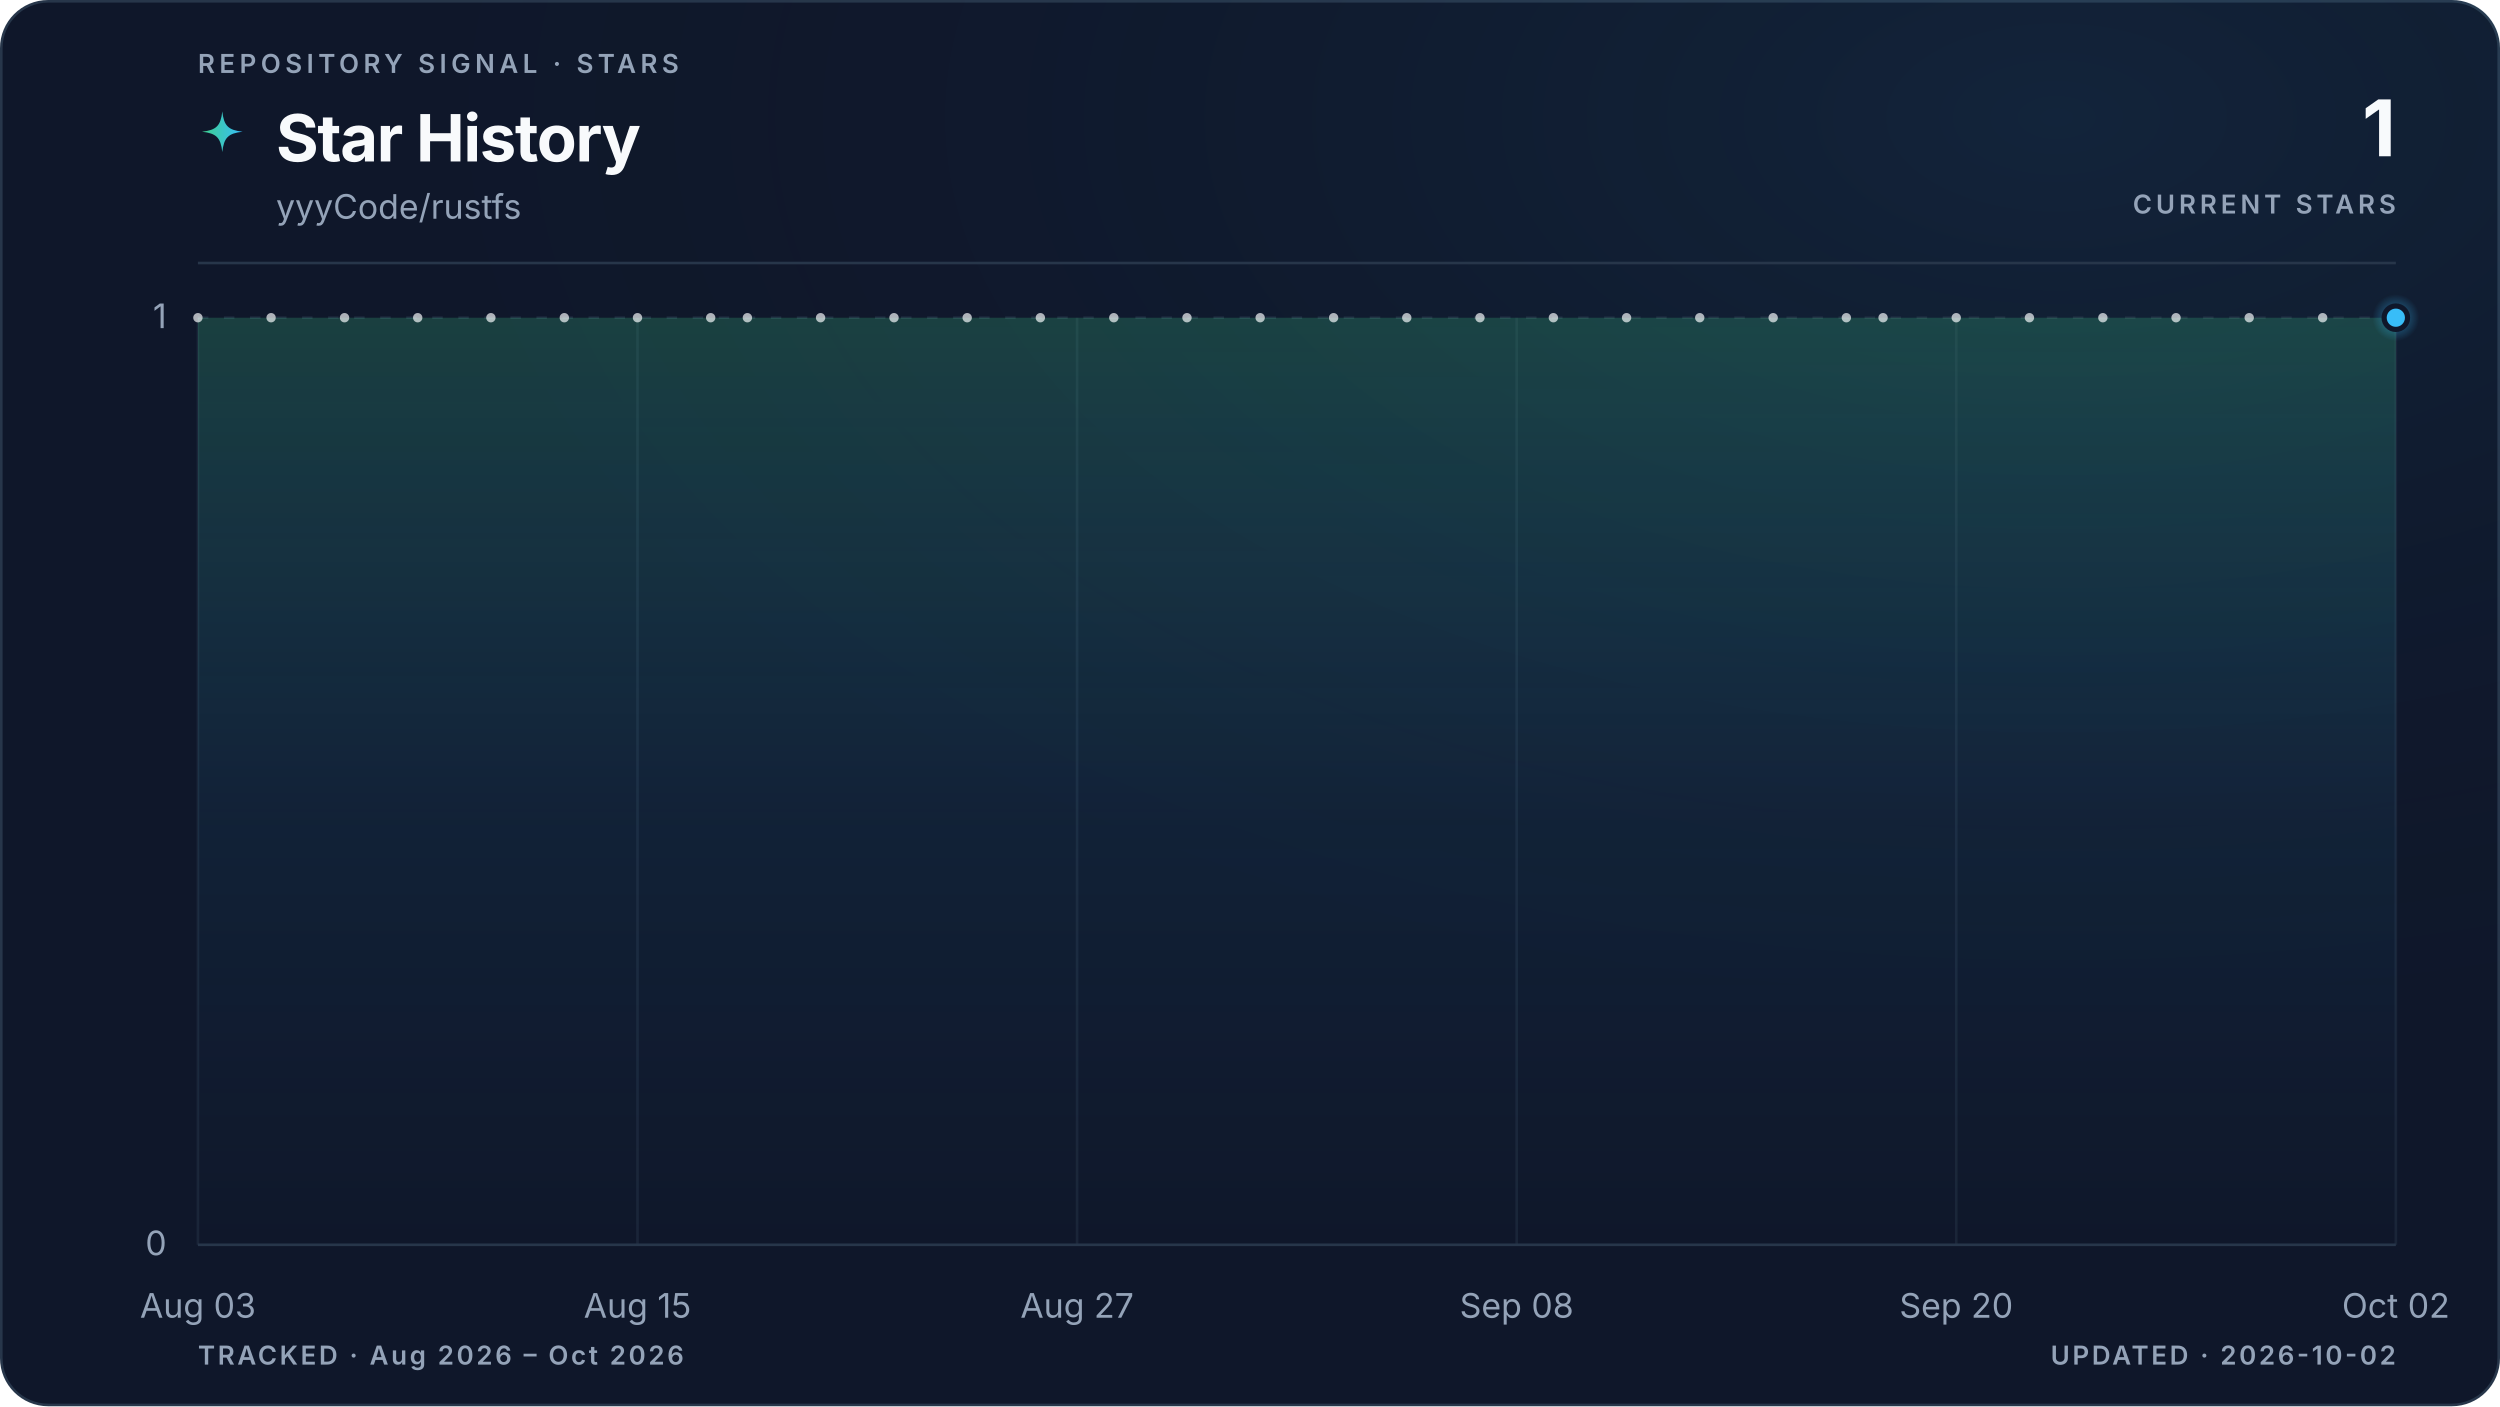
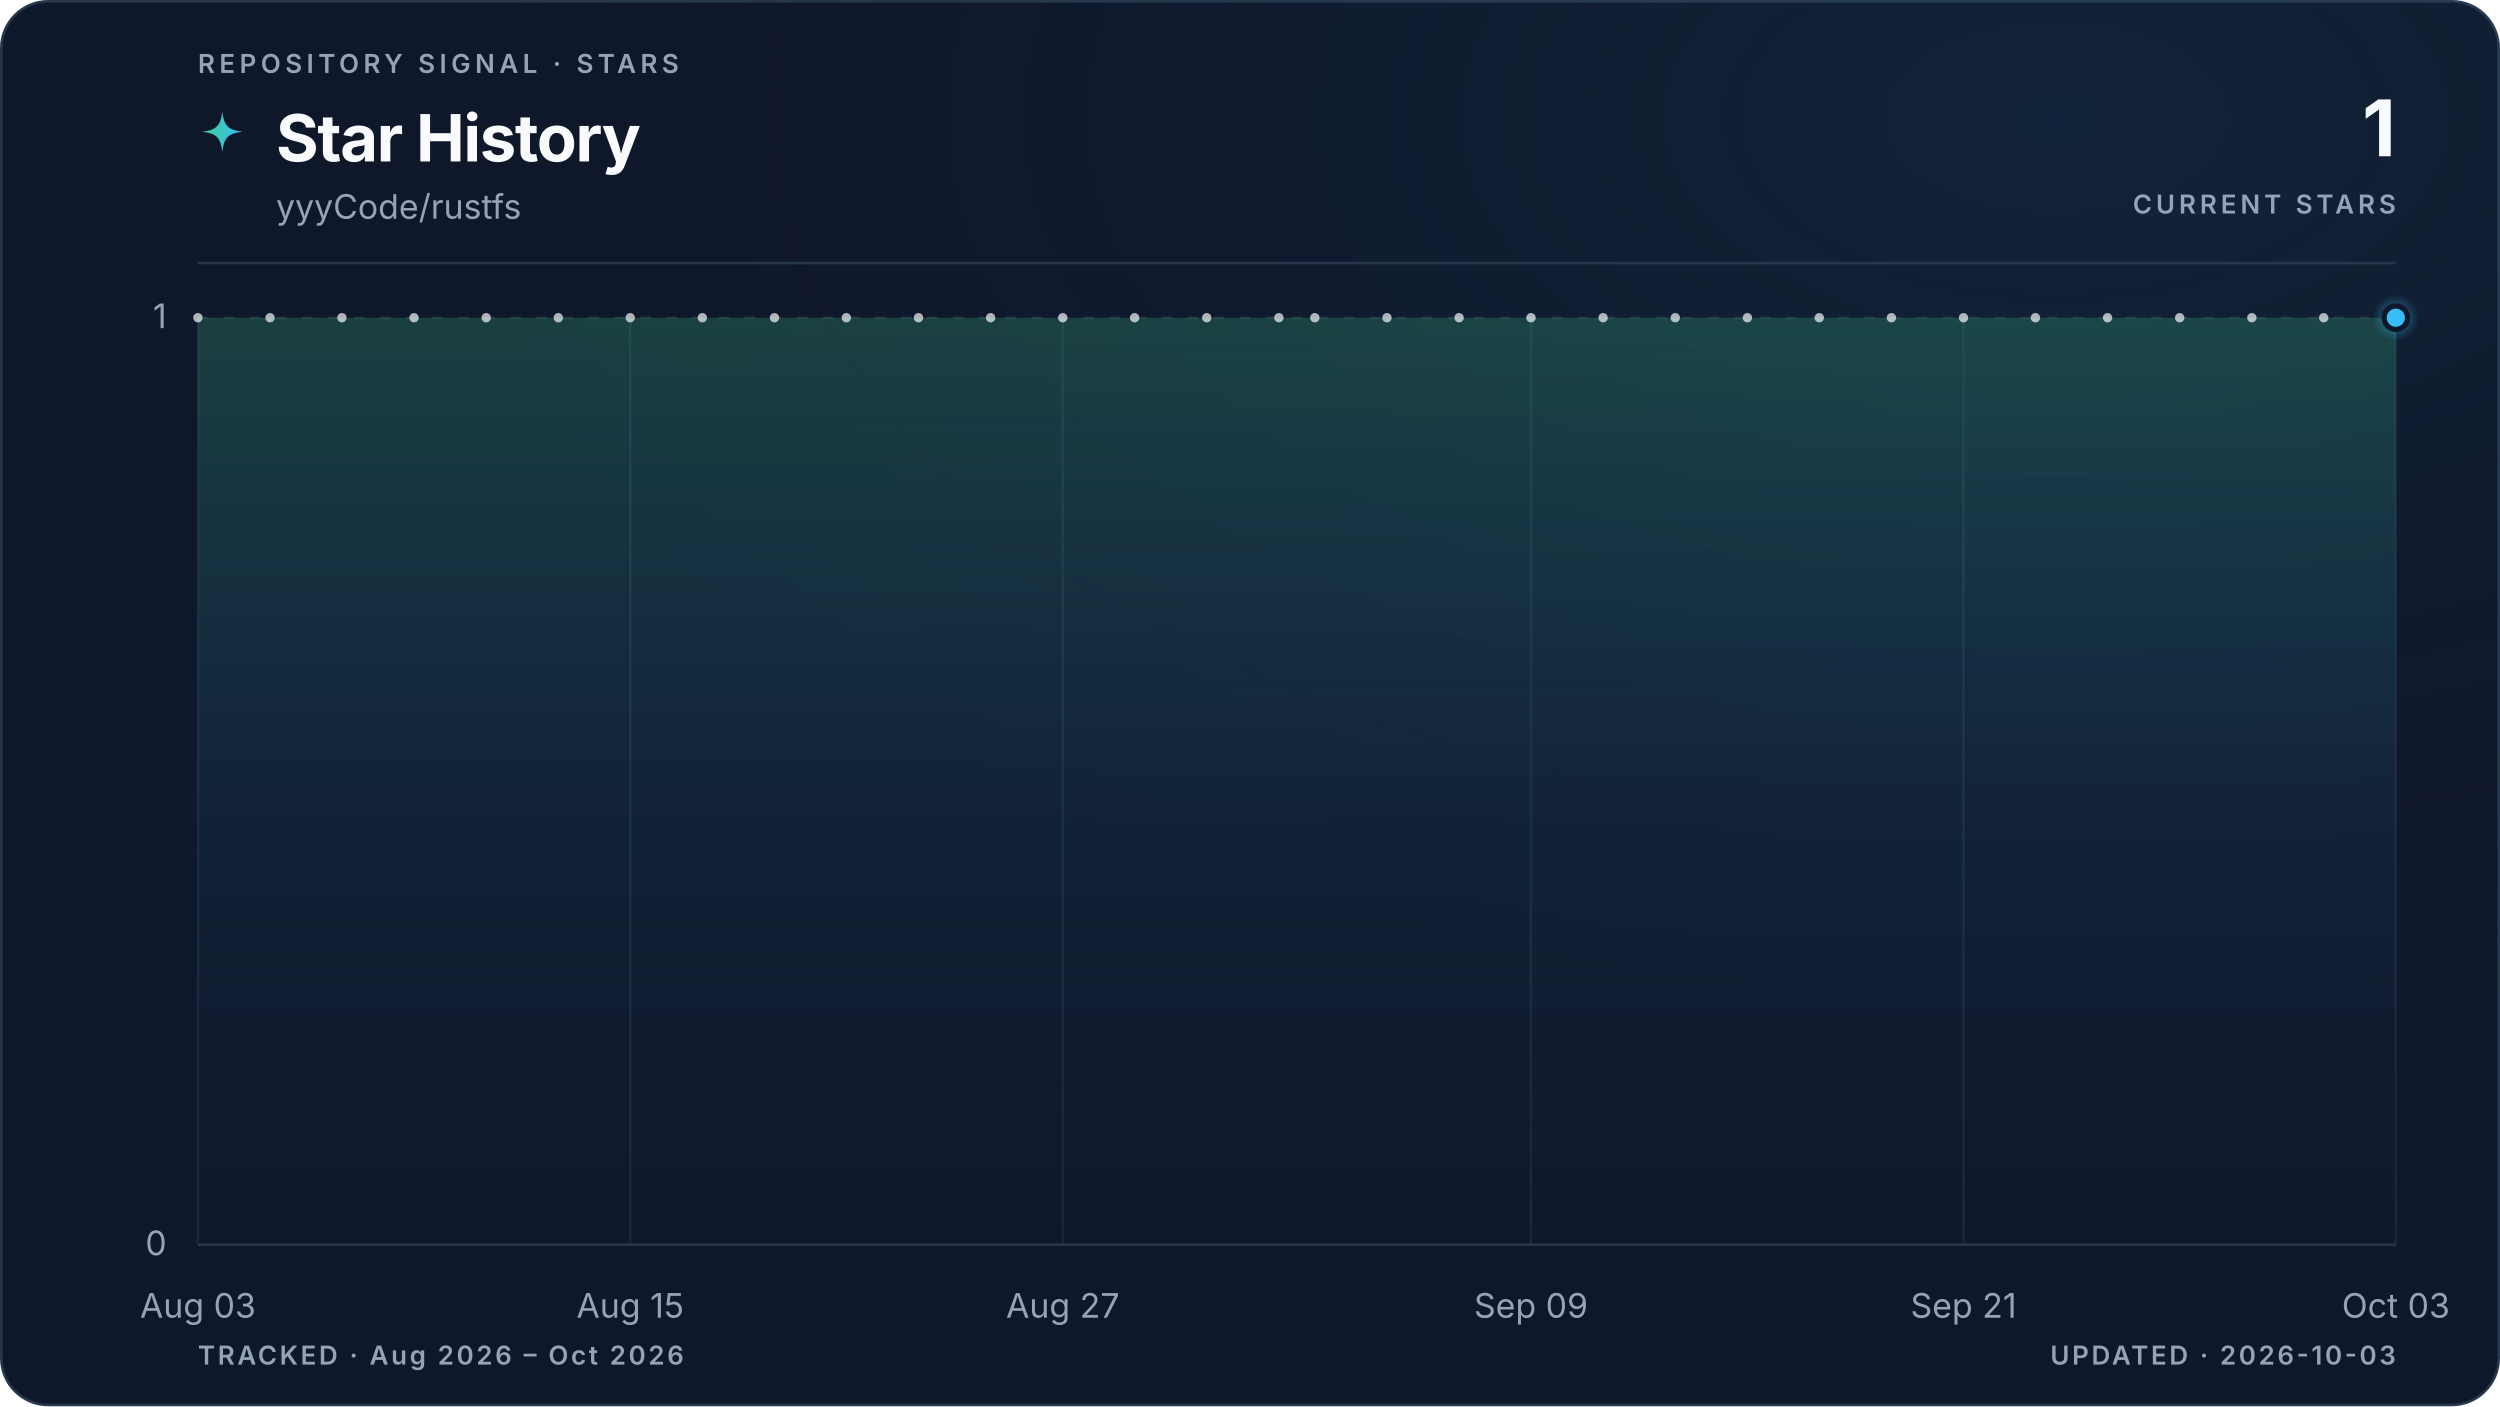
<svg xmlns="http://www.w3.org/2000/svg" viewBox="0 0 960 540" role="img" aria-labelledby="title description" data-style="gradient" data-variant="glow" data-layout="editorial" data-animated="true">
  <defs>
    <linearGradient id="trend" x1="0" y1="0" x2="1" y2="0">
      <stop offset="0%" stop-color="#3ecf8e" />
      <stop offset="100%" stop-color="#38bdf8" />
    </linearGradient>
    <linearGradient id="area" x1="0" y1="0" x2="0" y2="1">
      <stop offset="0%" stop-color="#3ecf8e" stop-opacity="0.22" />
      <stop offset="55%" stop-color="#38bdf8" stop-opacity="0.06" />
      <stop offset="100%" stop-color="#38bdf8" stop-opacity="0" />
    </linearGradient>
    <radialGradient id="marker-halo" cx="50%" cy="50%" r="50%">
      <stop offset="0%" stop-color="#38bdf8" stop-opacity="0.55" />
      <stop offset="100%" stop-color="#38bdf8" stop-opacity="0" />
    </radialGradient>
    <radialGradient id="surface-glow" cx="82%" cy="8%" r="70%">
      <stop offset="0%" stop-color="#38bdf8" stop-opacity="0.08" />
      <stop offset="100%" stop-color="#0f172a" stop-opacity="0" />
    </radialGradient>
    <filter id="trend-glow" x="-20%" y="-20%" width="140%" height="140%">
      <feGaussianBlur stdDeviation="5" />
    </filter>
  </defs>
  <style>
.trend-enter{transform-box:fill-box;transform-origin:center;animation:trend-enter 520ms cubic-bezier(0.16,1,0.3,1)}
.marker-enter{transform-box:fill-box;transform-origin:center;animation:marker-enter 320ms cubic-bezier(0.16,1,0.3,1) 200ms both}
.marker-pulse{transform-box:fill-box;transform-origin:center;animation:marker-pulse 2.6s ease-out infinite}
@keyframes trend-enter{from{opacity:.35;transform:translateY(10px)}to{opacity:1;transform:translateY(0)}}
@keyframes marker-enter{from{opacity:0;transform:scale(.4)}to{opacity:1;transform:scale(1)}}
@keyframes marker-pulse{0%{opacity:.5;transform:scale(.7)}70%,100%{opacity:0;transform:scale(2.1)}}
@media (prefers-reduced-motion:reduce){.trend-enter,.marker-enter,.marker-pulse{animation:none!important}}
@media (prefers-reduced-motion:reduce){.marker-pulse{opacity:0}}
</style>
  <rect x="0.5" y="0.5" width="959" height="539" fill="#0f172a" stroke="#27364a" stroke-width="1" rx="18" />
  <rect width="960" height="540" fill="url(#surface-glow)" rx="18" />
  <text x="76" y="28" fill="#94a3b8" font-family="ui-sans-serif, system-ui, -apple-system, BlinkMacSystemFont, 'Segoe UI', sans-serif" font-size="10" font-weight="600" letter-spacing="1.7">REPOSITORY SIGNAL · STARS</text>
  <path d="M12 1c.8 7.1 2.9 9.2 10 10-7.1.8-9.2 2.9-10 10-.8-7.1-2.9-9.2-10-10 7.1-.8 9.2-2.9 10-10Z" transform="translate(76 42) scale(.78)" fill="url(#trend)" aria-hidden="true" />
  <text x="106" y="62" fill="#f8fafc" font-family="ui-sans-serif, system-ui, -apple-system, BlinkMacSystemFont, 'Segoe UI', sans-serif" font-size="25" font-weight="700" letter-spacing="-0.5">Star History</text>
  <text x="106" y="84" fill="#94a3b8" font-family="ui-sans-serif, system-ui, -apple-system, BlinkMacSystemFont, 'Segoe UI', sans-serif" font-size="13">yyyCode/rustfs</text>
  <text x="920" y="60" fill="#f8fafc" font-family="ui-sans-serif, system-ui, -apple-system, BlinkMacSystemFont, 'Segoe UI', sans-serif" font-size="30" font-weight="700" letter-spacing="-0.6" text-anchor="end">1</text>
  <text x="920" y="82" fill="#94a3b8" font-family="ui-sans-serif, system-ui, -apple-system, BlinkMacSystemFont, 'Segoe UI', sans-serif" font-size="10" font-weight="600" letter-spacing="1.5" text-anchor="end">CURRENT STARS</text>
  <line x1="76" y1="101" x2="920" y2="101" stroke="#27364a" stroke-width="1" />
  <line x1="76" y1="478.0" x2="920" y2="478.0" stroke="#27364a" stroke-width="1" stroke-dasharray="0" opacity="1" />
  <text x="64" y="482.0" fill="#94a3b8" font-family="ui-sans-serif, system-ui, -apple-system, BlinkMacSystemFont, 'Segoe UI', sans-serif" font-size="13" text-anchor="end">0</text>
  <line x1="76" y1="122.0" x2="920" y2="122.0" stroke="#27364a" stroke-width="1" stroke-dasharray="4 6" opacity="0.7" />
  <text x="64" y="126.0" fill="#94a3b8" font-family="ui-sans-serif, system-ui, -apple-system, BlinkMacSystemFont, 'Segoe UI', sans-serif" font-size="13" text-anchor="end">1</text>
  <line x1="76.0" y1="122" x2="76.0" y2="478" stroke="#27364a" stroke-width="1" opacity="0.45" />
  <text x="76.0" y="506" fill="#94a3b8" font-family="ui-sans-serif, system-ui, -apple-system, BlinkMacSystemFont, 'Segoe UI', sans-serif" font-size="13" text-anchor="middle">Aug 03</text>
-   <line x1="244.8" y1="122" x2="244.8" y2="478" stroke="#27364a" stroke-width="1" opacity="0.45" />
-   <text x="244.8" y="506" fill="#94a3b8" font-family="ui-sans-serif, system-ui, -apple-system, BlinkMacSystemFont, 'Segoe UI', sans-serif" font-size="13" text-anchor="middle">Aug 15</text>
-   <line x1="413.6" y1="122" x2="413.6" y2="478" stroke="#27364a" stroke-width="1" opacity="0.45" />
-   <text x="413.6" y="506" fill="#94a3b8" font-family="ui-sans-serif, system-ui, -apple-system, BlinkMacSystemFont, 'Segoe UI', sans-serif" font-size="13" text-anchor="middle">Aug 27</text>
-   <line x1="582.4" y1="122" x2="582.4" y2="478" stroke="#27364a" stroke-width="1" opacity="0.45" />
-   <text x="582.4" y="506" fill="#94a3b8" font-family="ui-sans-serif, system-ui, -apple-system, BlinkMacSystemFont, 'Segoe UI', sans-serif" font-size="13" text-anchor="middle">Sep 08</text>
-   <line x1="751.2" y1="122" x2="751.2" y2="478" stroke="#27364a" stroke-width="1" opacity="0.45" />
-   <text x="751.2" y="506" fill="#94a3b8" font-family="ui-sans-serif, system-ui, -apple-system, BlinkMacSystemFont, 'Segoe UI', sans-serif" font-size="13" text-anchor="middle">Sep 20</text>
+   <line x1="242.0" y1="122" x2="242.0" y2="478" stroke="#27364a" stroke-width="1" opacity="0.45" />
+   <text x="242.0" y="506" fill="#94a3b8" font-family="ui-sans-serif, system-ui, -apple-system, BlinkMacSystemFont, 'Segoe UI', sans-serif" font-size="13" text-anchor="middle">Aug 15</text>
+   <line x1="408.1" y1="122" x2="408.1" y2="478" stroke="#27364a" stroke-width="1" opacity="0.45" />
+   <text x="408.1" y="506" fill="#94a3b8" font-family="ui-sans-serif, system-ui, -apple-system, BlinkMacSystemFont, 'Segoe UI', sans-serif" font-size="13" text-anchor="middle">Aug 27</text>
+   <line x1="587.9" y1="122" x2="587.9" y2="478" stroke="#27364a" stroke-width="1" opacity="0.45" />
+   <text x="587.9" y="506" fill="#94a3b8" font-family="ui-sans-serif, system-ui, -apple-system, BlinkMacSystemFont, 'Segoe UI', sans-serif" font-size="13" text-anchor="middle">Sep 09</text>
+   <line x1="754.0" y1="122" x2="754.0" y2="478" stroke="#27364a" stroke-width="1" opacity="0.45" />
+   <text x="754.0" y="506" fill="#94a3b8" font-family="ui-sans-serif, system-ui, -apple-system, BlinkMacSystemFont, 'Segoe UI', sans-serif" font-size="13" text-anchor="middle">Sep 21</text>
  <line x1="920.0" y1="122" x2="920.0" y2="478" stroke="#27364a" stroke-width="1" opacity="0.45" />
-   <text x="920.0" y="506" fill="#94a3b8" font-family="ui-sans-serif, system-ui, -apple-system, BlinkMacSystemFont, 'Segoe UI', sans-serif" font-size="13" text-anchor="middle">Oct 02</text>
+   <text x="920.0" y="506" fill="#94a3b8" font-family="ui-sans-serif, system-ui, -apple-system, BlinkMacSystemFont, 'Segoe UI', sans-serif" font-size="13" text-anchor="middle">Oct 03</text>
  <g class="trend-enter">
-     <path d="M 76.0 122.0 C 80.7 122.0, 85.4 122.0, 90.1 122.0 C 94.8 122.0, 99.4 122.0, 104.1 122.0 C 108.8 122.0, 113.5 122.0, 118.2 122.0 C 122.9 122.0, 127.6 122.0, 132.3 122.0 C 137.0 122.0, 141.6 122.0, 146.3 122.0 C 151.0 122.0, 155.7 122.0, 160.4 122.0 C 165.1 122.0, 169.8 122.0, 174.5 122.0 C 179.2 122.0, 183.8 122.0, 188.5 122.0 C 193.2 122.0, 197.9 122.0, 202.6 122.0 C 207.3 122.0, 212.0 122.0, 216.7 122.0 C 221.4 122.0, 226.0 122.0, 230.7 122.0 C 235.4 122.0, 240.1 122.0, 244.8 122.0 C 249.5 122.0, 254.2 122.0, 258.9 122.0 C 263.6 122.0, 268.2 122.0, 272.9 122.0 C 277.6 122.0, 282.3 122.0, 287.0 122.0 C 291.7 122.0, 296.4 122.0, 301.1 122.0 C 305.8 122.0, 310.4 122.0, 315.1 122.0 C 319.8 122.0, 324.5 122.0, 329.2 122.0 C 333.9 122.0, 338.6 122.0, 343.3 122.0 C 348.0 122.0, 352.6 122.0, 357.3 122.0 C 362.0 122.0, 366.7 122.0, 371.4 122.0 C 376.1 122.0, 380.8 122.0, 385.5 122.0 C 390.2 122.0, 394.8 122.0, 399.5 122.0 C 404.2 122.0, 408.9 122.0, 413.6 122.0 C 418.3 122.0, 423.0 122.0, 427.7 122.0 C 432.4 122.0, 437.0 122.0, 441.7 122.0 C 446.4 122.0, 451.1 122.0, 455.8 122.0 C 460.5 122.0, 465.2 122.0, 469.9 122.0 C 474.6 122.0, 479.2 122.0, 483.9 122.0 C 488.6 122.0, 493.3 122.0, 498.0 122.0 C 502.7 122.0, 507.4 122.0, 512.1 122.0 C 516.8 122.0, 521.4 122.0, 526.1 122.0 C 530.8 122.0, 535.5 122.0, 540.2 122.0 C 544.9 122.0, 549.6 122.0, 554.3 122.0 C 559.0 122.0, 563.6 122.0, 568.3 122.0 C 573.0 122.0, 577.7 122.0, 582.4 122.0 C 587.1 122.0, 591.8 122.0, 596.5 122.0 C 601.2 122.0, 605.8 122.0, 610.5 122.0 C 615.2 122.0, 619.9 122.0, 624.6 122.0 C 629.3 122.0, 634.0 122.0, 638.7 122.0 C 643.4 122.0, 648.0 122.0, 652.7 122.0 C 657.4 122.0, 662.1 122.0, 666.8 122.0 C 671.5 122.0, 676.2 122.0, 680.9 122.0 C 685.6 122.0, 690.2 122.0, 694.9 122.0 C 699.6 122.0, 704.3 122.0, 709.0 122.0 C 713.7 122.0, 718.4 122.0, 723.1 122.0 C 727.8 122.0, 732.4 122.0, 737.1 122.0 C 741.8 122.0, 746.5 122.0, 751.2 122.0 C 755.9 122.0, 760.6 122.0, 765.3 122.0 C 770.0 122.0, 774.6 122.0, 779.3 122.0 C 784.0 122.0, 788.7 122.0, 793.4 122.0 C 798.1 122.0, 802.8 122.0, 807.5 122.0 C 812.2 122.0, 816.8 122.0, 821.5 122.0 C 826.2 122.0, 830.9 122.0, 835.6 122.0 C 840.3 122.0, 845.0 122.0, 849.7 122.0 C 854.4 122.0, 859.0 122.0, 863.7 122.0 C 868.4 122.0, 873.1 122.0, 877.8 122.0 C 882.5 122.0, 887.2 122.0, 891.9 122.0 C 896.6 122.0, 901.2 122.0, 905.9 122.0 C 910.6 122.0, 915.3 122.0, 920.0 122.0 L 920.0 478.0 L 76.0 478.0 Z" fill="url(#area)" />
-     <path d="M 76.0 122.0 C 80.7 122.0, 85.4 122.0, 90.1 122.0 C 94.8 122.0, 99.4 122.0, 104.1 122.0 C 108.8 122.0, 113.5 122.0, 118.2 122.0 C 122.9 122.0, 127.6 122.0, 132.3 122.0 C 137.0 122.0, 141.6 122.0, 146.3 122.0 C 151.0 122.0, 155.7 122.0, 160.4 122.0 C 165.1 122.0, 169.8 122.0, 174.5 122.0 C 179.2 122.0, 183.8 122.0, 188.5 122.0 C 193.2 122.0, 197.9 122.0, 202.6 122.0 C 207.3 122.0, 212.0 122.0, 216.7 122.0 C 221.4 122.0, 226.0 122.0, 230.7 122.0 C 235.4 122.0, 240.1 122.0, 244.8 122.0 C 249.5 122.0, 254.2 122.0, 258.9 122.0 C 263.6 122.0, 268.2 122.0, 272.9 122.0 C 277.6 122.0, 282.3 122.0, 287.0 122.0 C 291.7 122.0, 296.4 122.0, 301.1 122.0 C 305.8 122.0, 310.4 122.0, 315.1 122.0 C 319.8 122.0, 324.5 122.0, 329.2 122.0 C 333.9 122.0, 338.6 122.0, 343.3 122.0 C 348.0 122.0, 352.6 122.0, 357.3 122.0 C 362.0 122.0, 366.7 122.0, 371.4 122.0 C 376.1 122.0, 380.8 122.0, 385.5 122.0 C 390.2 122.0, 394.8 122.0, 399.5 122.0 C 404.2 122.0, 408.9 122.0, 413.6 122.0 C 418.3 122.0, 423.0 122.0, 427.7 122.0 C 432.4 122.0, 437.0 122.0, 441.7 122.0 C 446.4 122.0, 451.1 122.0, 455.8 122.0 C 460.5 122.0, 465.2 122.0, 469.9 122.0 C 474.6 122.0, 479.2 122.0, 483.9 122.0 C 488.6 122.0, 493.3 122.0, 498.0 122.0 C 502.7 122.0, 507.4 122.0, 512.1 122.0 C 516.8 122.0, 521.4 122.0, 526.1 122.0 C 530.8 122.0, 535.5 122.0, 540.2 122.0 C 544.9 122.0, 549.6 122.0, 554.3 122.0 C 559.0 122.0, 563.6 122.0, 568.3 122.0 C 573.0 122.0, 577.7 122.0, 582.4 122.0 C 587.1 122.0, 591.8 122.0, 596.5 122.0 C 601.2 122.0, 605.8 122.0, 610.5 122.0 C 615.2 122.0, 619.9 122.0, 624.6 122.0 C 629.3 122.0, 634.0 122.0, 638.7 122.0 C 643.4 122.0, 648.0 122.0, 652.7 122.0 C 657.4 122.0, 662.1 122.0, 666.8 122.0 C 671.5 122.0, 676.2 122.0, 680.9 122.0 C 685.6 122.0, 690.2 122.0, 694.9 122.0 C 699.6 122.0, 704.3 122.0, 709.0 122.0 C 713.7 122.0, 718.4 122.0, 723.1 122.0 C 727.8 122.0, 732.4 122.0, 737.1 122.0 C 741.8 122.0, 746.5 122.0, 751.2 122.0 C 755.9 122.0, 760.6 122.0, 765.3 122.0 C 770.0 122.0, 774.6 122.0, 779.3 122.0 C 784.0 122.0, 788.7 122.0, 793.4 122.0 C 798.1 122.0, 802.8 122.0, 807.5 122.0 C 812.2 122.0, 816.8 122.0, 821.5 122.0 C 826.2 122.0, 830.9 122.0, 835.6 122.0 C 840.3 122.0, 845.0 122.0, 849.7 122.0 C 854.4 122.0, 859.0 122.0, 863.7 122.0 C 868.4 122.0, 873.1 122.0, 877.8 122.0 C 882.5 122.0, 887.2 122.0, 891.9 122.0 C 896.6 122.0, 901.2 122.0, 905.9 122.0 C 910.6 122.0, 915.3 122.0, 920.0 122.0" fill="none" stroke="url(#trend)" stroke-width="10" stroke-linecap="round" stroke-linejoin="round" opacity="0.10" filter="url(#trend-glow)" />
-     <path d="M 76.0 122.0 C 80.7 122.0, 85.4 122.0, 90.1 122.0 C 94.8 122.0, 99.4 122.0, 104.1 122.0 C 108.8 122.0, 113.5 122.0, 118.2 122.0 C 122.9 122.0, 127.6 122.0, 132.3 122.0 C 137.0 122.0, 141.6 122.0, 146.3 122.0 C 151.0 122.0, 155.7 122.0, 160.4 122.0 C 165.1 122.0, 169.8 122.0, 174.5 122.0 C 179.2 122.0, 183.8 122.0, 188.5 122.0 C 193.2 122.0, 197.9 122.0, 202.6 122.0 C 207.3 122.0, 212.0 122.0, 216.7 122.0 C 221.4 122.0, 226.0 122.0, 230.7 122.0 C 235.4 122.0, 240.1 122.0, 244.8 122.0 C 249.5 122.0, 254.2 122.0, 258.9 122.0 C 263.6 122.0, 268.2 122.0, 272.9 122.0 C 277.6 122.0, 282.3 122.0, 287.0 122.0 C 291.7 122.0, 296.4 122.0, 301.1 122.0 C 305.8 122.0, 310.4 122.0, 315.1 122.0 C 319.8 122.0, 324.5 122.0, 329.2 122.0 C 333.9 122.0, 338.6 122.0, 343.3 122.0 C 348.0 122.0, 352.6 122.0, 357.3 122.0 C 362.0 122.0, 366.7 122.0, 371.4 122.0 C 376.1 122.0, 380.8 122.0, 385.5 122.0 C 390.2 122.0, 394.8 122.0, 399.5 122.0 C 404.2 122.0, 408.9 122.0, 413.6 122.0 C 418.3 122.0, 423.0 122.0, 427.7 122.0 C 432.4 122.0, 437.0 122.0, 441.7 122.0 C 446.4 122.0, 451.1 122.0, 455.8 122.0 C 460.5 122.0, 465.2 122.0, 469.9 122.0 C 474.6 122.0, 479.2 122.0, 483.9 122.0 C 488.6 122.0, 493.3 122.0, 498.0 122.0 C 502.7 122.0, 507.4 122.0, 512.1 122.0 C 516.8 122.0, 521.4 122.0, 526.1 122.0 C 530.8 122.0, 535.5 122.0, 540.2 122.0 C 544.9 122.0, 549.6 122.0, 554.3 122.0 C 559.0 122.0, 563.6 122.0, 568.3 122.0 C 573.0 122.0, 577.7 122.0, 582.4 122.0 C 587.1 122.0, 591.8 122.0, 596.5 122.0 C 601.2 122.0, 605.8 122.0, 610.5 122.0 C 615.2 122.0, 619.9 122.0, 624.6 122.0 C 629.3 122.0, 634.0 122.0, 638.7 122.0 C 643.4 122.0, 648.0 122.0, 652.7 122.0 C 657.4 122.0, 662.1 122.0, 666.8 122.0 C 671.5 122.0, 676.2 122.0, 680.9 122.0 C 685.6 122.0, 690.2 122.0, 694.9 122.0 C 699.6 122.0, 704.3 122.0, 709.0 122.0 C 713.7 122.0, 718.4 122.0, 723.1 122.0 C 727.8 122.0, 732.4 122.0, 737.1 122.0 C 741.8 122.0, 746.5 122.0, 751.2 122.0 C 755.9 122.0, 760.6 122.0, 765.3 122.0 C 770.0 122.0, 774.6 122.0, 779.3 122.0 C 784.0 122.0, 788.7 122.0, 793.4 122.0 C 798.1 122.0, 802.8 122.0, 807.5 122.0 C 812.2 122.0, 816.8 122.0, 821.5 122.0 C 826.2 122.0, 830.9 122.0, 835.6 122.0 C 840.3 122.0, 845.0 122.0, 849.7 122.0 C 854.4 122.0, 859.0 122.0, 863.7 122.0 C 868.4 122.0, 873.1 122.0, 877.8 122.0 C 882.5 122.0, 887.2 122.0, 891.9 122.0 C 896.6 122.0, 901.2 122.0, 905.9 122.0 C 910.6 122.0, 915.3 122.0, 920.0 122.0" fill="none" stroke="url(#trend)" stroke-width="3" stroke-linecap="round" stroke-linejoin="round" />
+     <path d="M 76.0 122.0 C 80.6 122.0, 85.2 122.0, 89.8 122.0 C 94.4 122.0, 99.1 122.0, 103.7 122.0 C 108.3 122.0, 112.9 122.0, 117.5 122.0 C 122.1 122.0, 126.7 122.0, 131.3 122.0 C 136.0 122.0, 140.6 122.0, 145.2 122.0 C 149.8 122.0, 154.4 122.0, 159.0 122.0 C 163.6 122.0, 168.2 122.0, 172.9 122.0 C 177.5 122.0, 182.1 122.0, 186.7 122.0 C 191.3 122.0, 195.9 122.0, 200.5 122.0 C 205.1 122.0, 209.7 122.0, 214.4 122.0 C 219.0 122.0, 223.6 122.0, 228.2 122.0 C 232.8 122.0, 237.4 122.0, 242.0 122.0 C 246.6 122.0, 251.3 122.0, 255.9 122.0 C 260.5 122.0, 265.1 122.0, 269.7 122.0 C 274.3 122.0, 278.9 122.0, 283.5 122.0 C 288.2 122.0, 292.8 122.0, 297.4 122.0 C 302.0 122.0, 306.6 122.0, 311.2 122.0 C 315.8 122.0, 320.4 122.0, 325.0 122.0 C 329.7 122.0, 334.3 122.0, 338.9 122.0 C 343.5 122.0, 348.1 122.0, 352.7 122.0 C 357.3 122.0, 361.9 122.0, 366.6 122.0 C 371.2 122.0, 375.8 122.0, 380.4 122.0 C 385.0 122.0, 389.6 122.0, 394.2 122.0 C 398.8 122.0, 403.5 122.0, 408.1 122.0 C 412.7 122.0, 417.3 122.0, 421.9 122.0 C 426.5 122.0, 431.1 122.0, 435.7 122.0 C 440.3 122.0, 445.0 122.0, 449.6 122.0 C 454.2 122.0, 458.8 122.0, 463.4 122.0 C 468.0 122.0, 472.6 122.0, 477.2 122.0 C 481.9 122.0, 486.5 122.0, 491.1 122.0 C 495.7 122.0, 500.3 122.0, 504.9 122.0 C 509.5 122.0, 514.1 122.0, 518.8 122.0 C 523.4 122.0, 528.0 122.0, 532.6 122.0 C 537.2 122.0, 541.8 122.0, 546.4 122.0 C 551.0 122.0, 555.7 122.0, 560.3 122.0 C 564.9 122.0, 569.5 122.0, 574.1 122.0 C 578.7 122.0, 583.3 122.0, 587.9 122.0 C 592.5 122.0, 597.2 122.0, 601.8 122.0 C 606.4 122.0, 611.0 122.0, 615.6 122.0 C 620.2 122.0, 624.8 122.0, 629.4 122.0 C 634.1 122.0, 638.7 122.0, 643.3 122.0 C 647.9 122.0, 652.5 122.0, 657.1 122.0 C 661.7 122.0, 666.3 122.0, 671.0 122.0 C 675.6 122.0, 680.2 122.0, 684.8 122.0 C 689.4 122.0, 694.0 122.0, 698.6 122.0 C 703.2 122.0, 707.8 122.0, 712.5 122.0 C 717.1 122.0, 721.7 122.0, 726.3 122.0 C 730.9 122.0, 735.5 122.0, 740.1 122.0 C 744.7 122.0, 749.4 122.0, 754.0 122.0 C 758.6 122.0, 763.2 122.0, 767.8 122.0 C 772.4 122.0, 777.0 122.0, 781.6 122.0 C 786.3 122.0, 790.9 122.0, 795.5 122.0 C 800.1 122.0, 804.7 122.0, 809.3 122.0 C 813.9 122.0, 818.5 122.0, 823.1 122.0 C 827.8 122.0, 832.4 122.0, 837.0 122.0 C 841.6 122.0, 846.2 122.0, 850.8 122.0 C 855.4 122.0, 860.0 122.0, 864.7 122.0 C 869.3 122.0, 873.9 122.0, 878.5 122.0 C 883.1 122.0, 887.7 122.0, 892.3 122.0 C 896.9 122.0, 901.6 122.0, 906.2 122.0 C 910.8 122.0, 915.4 122.0, 920.0 122.0 L 920.0 478.0 L 76.0 478.0 Z" fill="url(#area)" />
+     <path d="M 76.0 122.0 C 80.6 122.0, 85.2 122.0, 89.8 122.0 C 94.4 122.0, 99.1 122.0, 103.7 122.0 C 108.3 122.0, 112.9 122.0, 117.5 122.0 C 122.1 122.0, 126.7 122.0, 131.3 122.0 C 136.0 122.0, 140.6 122.0, 145.2 122.0 C 149.8 122.0, 154.4 122.0, 159.0 122.0 C 163.6 122.0, 168.2 122.0, 172.9 122.0 C 177.5 122.0, 182.1 122.0, 186.7 122.0 C 191.3 122.0, 195.9 122.0, 200.5 122.0 C 205.1 122.0, 209.7 122.0, 214.4 122.0 C 219.0 122.0, 223.6 122.0, 228.2 122.0 C 232.8 122.0, 237.4 122.0, 242.0 122.0 C 246.6 122.0, 251.3 122.0, 255.9 122.0 C 260.5 122.0, 265.1 122.0, 269.7 122.0 C 274.3 122.0, 278.9 122.0, 283.5 122.0 C 288.2 122.0, 292.8 122.0, 297.4 122.0 C 302.0 122.0, 306.6 122.0, 311.2 122.0 C 315.8 122.0, 320.4 122.0, 325.0 122.0 C 329.7 122.0, 334.3 122.0, 338.9 122.0 C 343.5 122.0, 348.1 122.0, 352.7 122.0 C 357.3 122.0, 361.9 122.0, 366.6 122.0 C 371.2 122.0, 375.8 122.0, 380.4 122.0 C 385.0 122.0, 389.6 122.0, 394.2 122.0 C 398.8 122.0, 403.5 122.0, 408.1 122.0 C 412.7 122.0, 417.3 122.0, 421.9 122.0 C 426.5 122.0, 431.1 122.0, 435.7 122.0 C 440.3 122.0, 445.0 122.0, 449.6 122.0 C 454.2 122.0, 458.8 122.0, 463.4 122.0 C 468.0 122.0, 472.6 122.0, 477.2 122.0 C 481.9 122.0, 486.5 122.0, 491.1 122.0 C 495.7 122.0, 500.3 122.0, 504.9 122.0 C 509.5 122.0, 514.1 122.0, 518.8 122.0 C 523.4 122.0, 528.0 122.0, 532.6 122.0 C 537.2 122.0, 541.8 122.0, 546.4 122.0 C 551.0 122.0, 555.7 122.0, 560.3 122.0 C 564.9 122.0, 569.5 122.0, 574.1 122.0 C 578.7 122.0, 583.3 122.0, 587.9 122.0 C 592.5 122.0, 597.2 122.0, 601.8 122.0 C 606.4 122.0, 611.0 122.0, 615.6 122.0 C 620.2 122.0, 624.8 122.0, 629.4 122.0 C 634.1 122.0, 638.7 122.0, 643.3 122.0 C 647.9 122.0, 652.5 122.0, 657.1 122.0 C 661.7 122.0, 666.3 122.0, 671.0 122.0 C 675.6 122.0, 680.2 122.0, 684.8 122.0 C 689.4 122.0, 694.0 122.0, 698.6 122.0 C 703.2 122.0, 707.8 122.0, 712.5 122.0 C 717.1 122.0, 721.7 122.0, 726.3 122.0 C 730.9 122.0, 735.5 122.0, 740.1 122.0 C 744.7 122.0, 749.4 122.0, 754.0 122.0 C 758.6 122.0, 763.2 122.0, 767.8 122.0 C 772.4 122.0, 777.0 122.0, 781.6 122.0 C 786.3 122.0, 790.9 122.0, 795.5 122.0 C 800.1 122.0, 804.7 122.0, 809.3 122.0 C 813.9 122.0, 818.5 122.0, 823.1 122.0 C 827.8 122.0, 832.4 122.0, 837.0 122.0 C 841.6 122.0, 846.2 122.0, 850.8 122.0 C 855.4 122.0, 860.0 122.0, 864.7 122.0 C 869.3 122.0, 873.9 122.0, 878.5 122.0 C 883.1 122.0, 887.7 122.0, 892.3 122.0 C 896.9 122.0, 901.6 122.0, 906.2 122.0 C 910.8 122.0, 915.4 122.0, 920.0 122.0" fill="none" stroke="url(#trend)" stroke-width="10" stroke-linecap="round" stroke-linejoin="round" opacity="0.10" filter="url(#trend-glow)" />
+     <path d="M 76.0 122.0 C 80.6 122.0, 85.2 122.0, 89.8 122.0 C 94.4 122.0, 99.1 122.0, 103.7 122.0 C 108.3 122.0, 112.9 122.0, 117.5 122.0 C 122.1 122.0, 126.7 122.0, 131.3 122.0 C 136.0 122.0, 140.6 122.0, 145.2 122.0 C 149.8 122.0, 154.4 122.0, 159.0 122.0 C 163.6 122.0, 168.2 122.0, 172.9 122.0 C 177.5 122.0, 182.1 122.0, 186.7 122.0 C 191.3 122.0, 195.9 122.0, 200.5 122.0 C 205.1 122.0, 209.7 122.0, 214.4 122.0 C 219.0 122.0, 223.6 122.0, 228.2 122.0 C 232.8 122.0, 237.4 122.0, 242.0 122.0 C 246.6 122.0, 251.3 122.0, 255.9 122.0 C 260.5 122.0, 265.1 122.0, 269.7 122.0 C 274.3 122.0, 278.9 122.0, 283.5 122.0 C 288.2 122.0, 292.8 122.0, 297.4 122.0 C 302.0 122.0, 306.6 122.0, 311.2 122.0 C 315.8 122.0, 320.4 122.0, 325.0 122.0 C 329.7 122.0, 334.3 122.0, 338.9 122.0 C 343.5 122.0, 348.1 122.0, 352.7 122.0 C 357.3 122.0, 361.9 122.0, 366.6 122.0 C 371.2 122.0, 375.8 122.0, 380.4 122.0 C 385.0 122.0, 389.6 122.0, 394.2 122.0 C 398.8 122.0, 403.5 122.0, 408.1 122.0 C 412.7 122.0, 417.3 122.0, 421.9 122.0 C 426.5 122.0, 431.1 122.0, 435.7 122.0 C 440.3 122.0, 445.0 122.0, 449.6 122.0 C 454.2 122.0, 458.8 122.0, 463.4 122.0 C 468.0 122.0, 472.6 122.0, 477.2 122.0 C 481.9 122.0, 486.5 122.0, 491.1 122.0 C 495.7 122.0, 500.3 122.0, 504.9 122.0 C 509.5 122.0, 514.1 122.0, 518.8 122.0 C 523.4 122.0, 528.0 122.0, 532.6 122.0 C 537.2 122.0, 541.8 122.0, 546.4 122.0 C 551.0 122.0, 555.7 122.0, 560.3 122.0 C 564.9 122.0, 569.5 122.0, 574.1 122.0 C 578.7 122.0, 583.3 122.0, 587.9 122.0 C 592.5 122.0, 597.2 122.0, 601.8 122.0 C 606.4 122.0, 611.0 122.0, 615.6 122.0 C 620.2 122.0, 624.8 122.0, 629.4 122.0 C 634.1 122.0, 638.7 122.0, 643.3 122.0 C 647.9 122.0, 652.5 122.0, 657.1 122.0 C 661.7 122.0, 666.3 122.0, 671.0 122.0 C 675.6 122.0, 680.2 122.0, 684.8 122.0 C 689.4 122.0, 694.0 122.0, 698.6 122.0 C 703.2 122.0, 707.8 122.0, 712.5 122.0 C 717.1 122.0, 721.7 122.0, 726.3 122.0 C 730.9 122.0, 735.5 122.0, 740.1 122.0 C 744.7 122.0, 749.4 122.0, 754.0 122.0 C 758.6 122.0, 763.2 122.0, 767.8 122.0 C 772.4 122.0, 777.0 122.0, 781.6 122.0 C 786.3 122.0, 790.9 122.0, 795.5 122.0 C 800.1 122.0, 804.7 122.0, 809.3 122.0 C 813.9 122.0, 818.5 122.0, 823.1 122.0 C 827.8 122.0, 832.4 122.0, 837.0 122.0 C 841.6 122.0, 846.2 122.0, 850.8 122.0 C 855.4 122.0, 860.0 122.0, 864.7 122.0 C 869.3 122.0, 873.9 122.0, 878.5 122.0 C 883.1 122.0, 887.7 122.0, 892.3 122.0 C 896.9 122.0, 901.6 122.0, 906.2 122.0 C 910.8 122.0, 915.4 122.0, 920.0 122.0" fill="none" stroke="url(#trend)" stroke-width="3" stroke-linecap="round" stroke-linejoin="round" />
    <g data-point-count="31" fill="#f8fafc" opacity="0.68">
      <circle cx="76.0" cy="122.0" r="1.8" />
-       <circle cx="104.1" cy="122.0" r="1.8" />
-       <circle cx="132.3" cy="122.0" r="1.8" />
-       <circle cx="160.4" cy="122.0" r="1.8" />
-       <circle cx="188.5" cy="122.0" r="1.8" />
-       <circle cx="216.7" cy="122.0" r="1.8" />
-       <circle cx="244.8" cy="122.0" r="1.8" />
-       <circle cx="272.9" cy="122.0" r="1.8" />
-       <circle cx="287.0" cy="122.0" r="1.8" />
-       <circle cx="315.1" cy="122.0" r="1.8" />
-       <circle cx="343.3" cy="122.0" r="1.8" />
-       <circle cx="371.4" cy="122.0" r="1.8" />
-       <circle cx="399.5" cy="122.0" r="1.8" />
-       <circle cx="427.7" cy="122.0" r="1.8" />
-       <circle cx="455.8" cy="122.0" r="1.8" />
-       <circle cx="483.9" cy="122.0" r="1.8" />
-       <circle cx="512.1" cy="122.0" r="1.8" />
-       <circle cx="540.2" cy="122.0" r="1.8" />
-       <circle cx="568.3" cy="122.0" r="1.8" />
-       <circle cx="596.5" cy="122.0" r="1.8" />
-       <circle cx="624.6" cy="122.0" r="1.8" />
-       <circle cx="652.7" cy="122.0" r="1.8" />
-       <circle cx="680.9" cy="122.0" r="1.8" />
-       <circle cx="709.0" cy="122.0" r="1.8" />
-       <circle cx="723.1" cy="122.0" r="1.8" />
-       <circle cx="751.2" cy="122.0" r="1.8" />
-       <circle cx="779.3" cy="122.0" r="1.8" />
-       <circle cx="807.5" cy="122.0" r="1.8" />
-       <circle cx="835.6" cy="122.0" r="1.8" />
-       <circle cx="863.7" cy="122.0" r="1.8" />
-       <circle cx="891.9" cy="122.0" r="1.8" />
+       <circle cx="103.7" cy="122.0" r="1.8" />
+       <circle cx="131.3" cy="122.0" r="1.8" />
+       <circle cx="159.0" cy="122.0" r="1.8" />
+       <circle cx="186.7" cy="122.0" r="1.8" />
+       <circle cx="214.4" cy="122.0" r="1.8" />
+       <circle cx="242.0" cy="122.0" r="1.8" />
+       <circle cx="269.7" cy="122.0" r="1.8" />
+       <circle cx="297.4" cy="122.0" r="1.8" />
+       <circle cx="325.0" cy="122.0" r="1.8" />
+       <circle cx="352.7" cy="122.0" r="1.8" />
+       <circle cx="380.4" cy="122.0" r="1.8" />
+       <circle cx="408.1" cy="122.0" r="1.8" />
+       <circle cx="435.7" cy="122.0" r="1.8" />
+       <circle cx="463.4" cy="122.0" r="1.8" />
+       <circle cx="491.1" cy="122.0" r="1.8" />
+       <circle cx="504.9" cy="122.0" r="1.8" />
+       <circle cx="532.6" cy="122.0" r="1.8" />
+       <circle cx="560.3" cy="122.0" r="1.8" />
+       <circle cx="587.9" cy="122.0" r="1.8" />
+       <circle cx="615.6" cy="122.0" r="1.8" />
+       <circle cx="643.3" cy="122.0" r="1.8" />
+       <circle cx="671.0" cy="122.0" r="1.8" />
+       <circle cx="698.6" cy="122.0" r="1.8" />
+       <circle cx="726.3" cy="122.0" r="1.8" />
+       <circle cx="754.0" cy="122.0" r="1.8" />
+       <circle cx="781.6" cy="122.0" r="1.8" />
+       <circle cx="809.3" cy="122.0" r="1.8" />
+       <circle cx="837.0" cy="122.0" r="1.8" />
+       <circle cx="864.7" cy="122.0" r="1.8" />
+       <circle cx="892.3" cy="122.0" r="1.8" />
    </g>
  </g>
  <g class="marker-enter">
    <circle class="marker-pulse" cx="920.0" cy="122.0" r="9" fill="url(#marker-halo)" />
    <circle cx="920.0" cy="122.0" r="4.5" fill="#38bdf8" stroke="#0f172a" stroke-width="2" />
  </g>
  <text x="76" y="524" fill="#94a3b8" font-family="ui-sans-serif, system-ui, -apple-system, BlinkMacSystemFont, 'Segoe UI', sans-serif" font-size="10" font-weight="600" letter-spacing="1">TRACKED · Aug 2026 – Oct 2026</text>
-   <text x="920" y="524" fill="#94a3b8" font-family="ui-sans-serif, system-ui, -apple-system, BlinkMacSystemFont, 'Segoe UI', sans-serif" font-size="10" font-weight="600" letter-spacing="1" text-anchor="end">UPDATED · 2026-10-02</text>
+   <text x="920" y="524" fill="#94a3b8" font-family="ui-sans-serif, system-ui, -apple-system, BlinkMacSystemFont, 'Segoe UI', sans-serif" font-size="10" font-weight="600" letter-spacing="1" text-anchor="end">UPDATED · 2026-10-03</text>
</svg>
